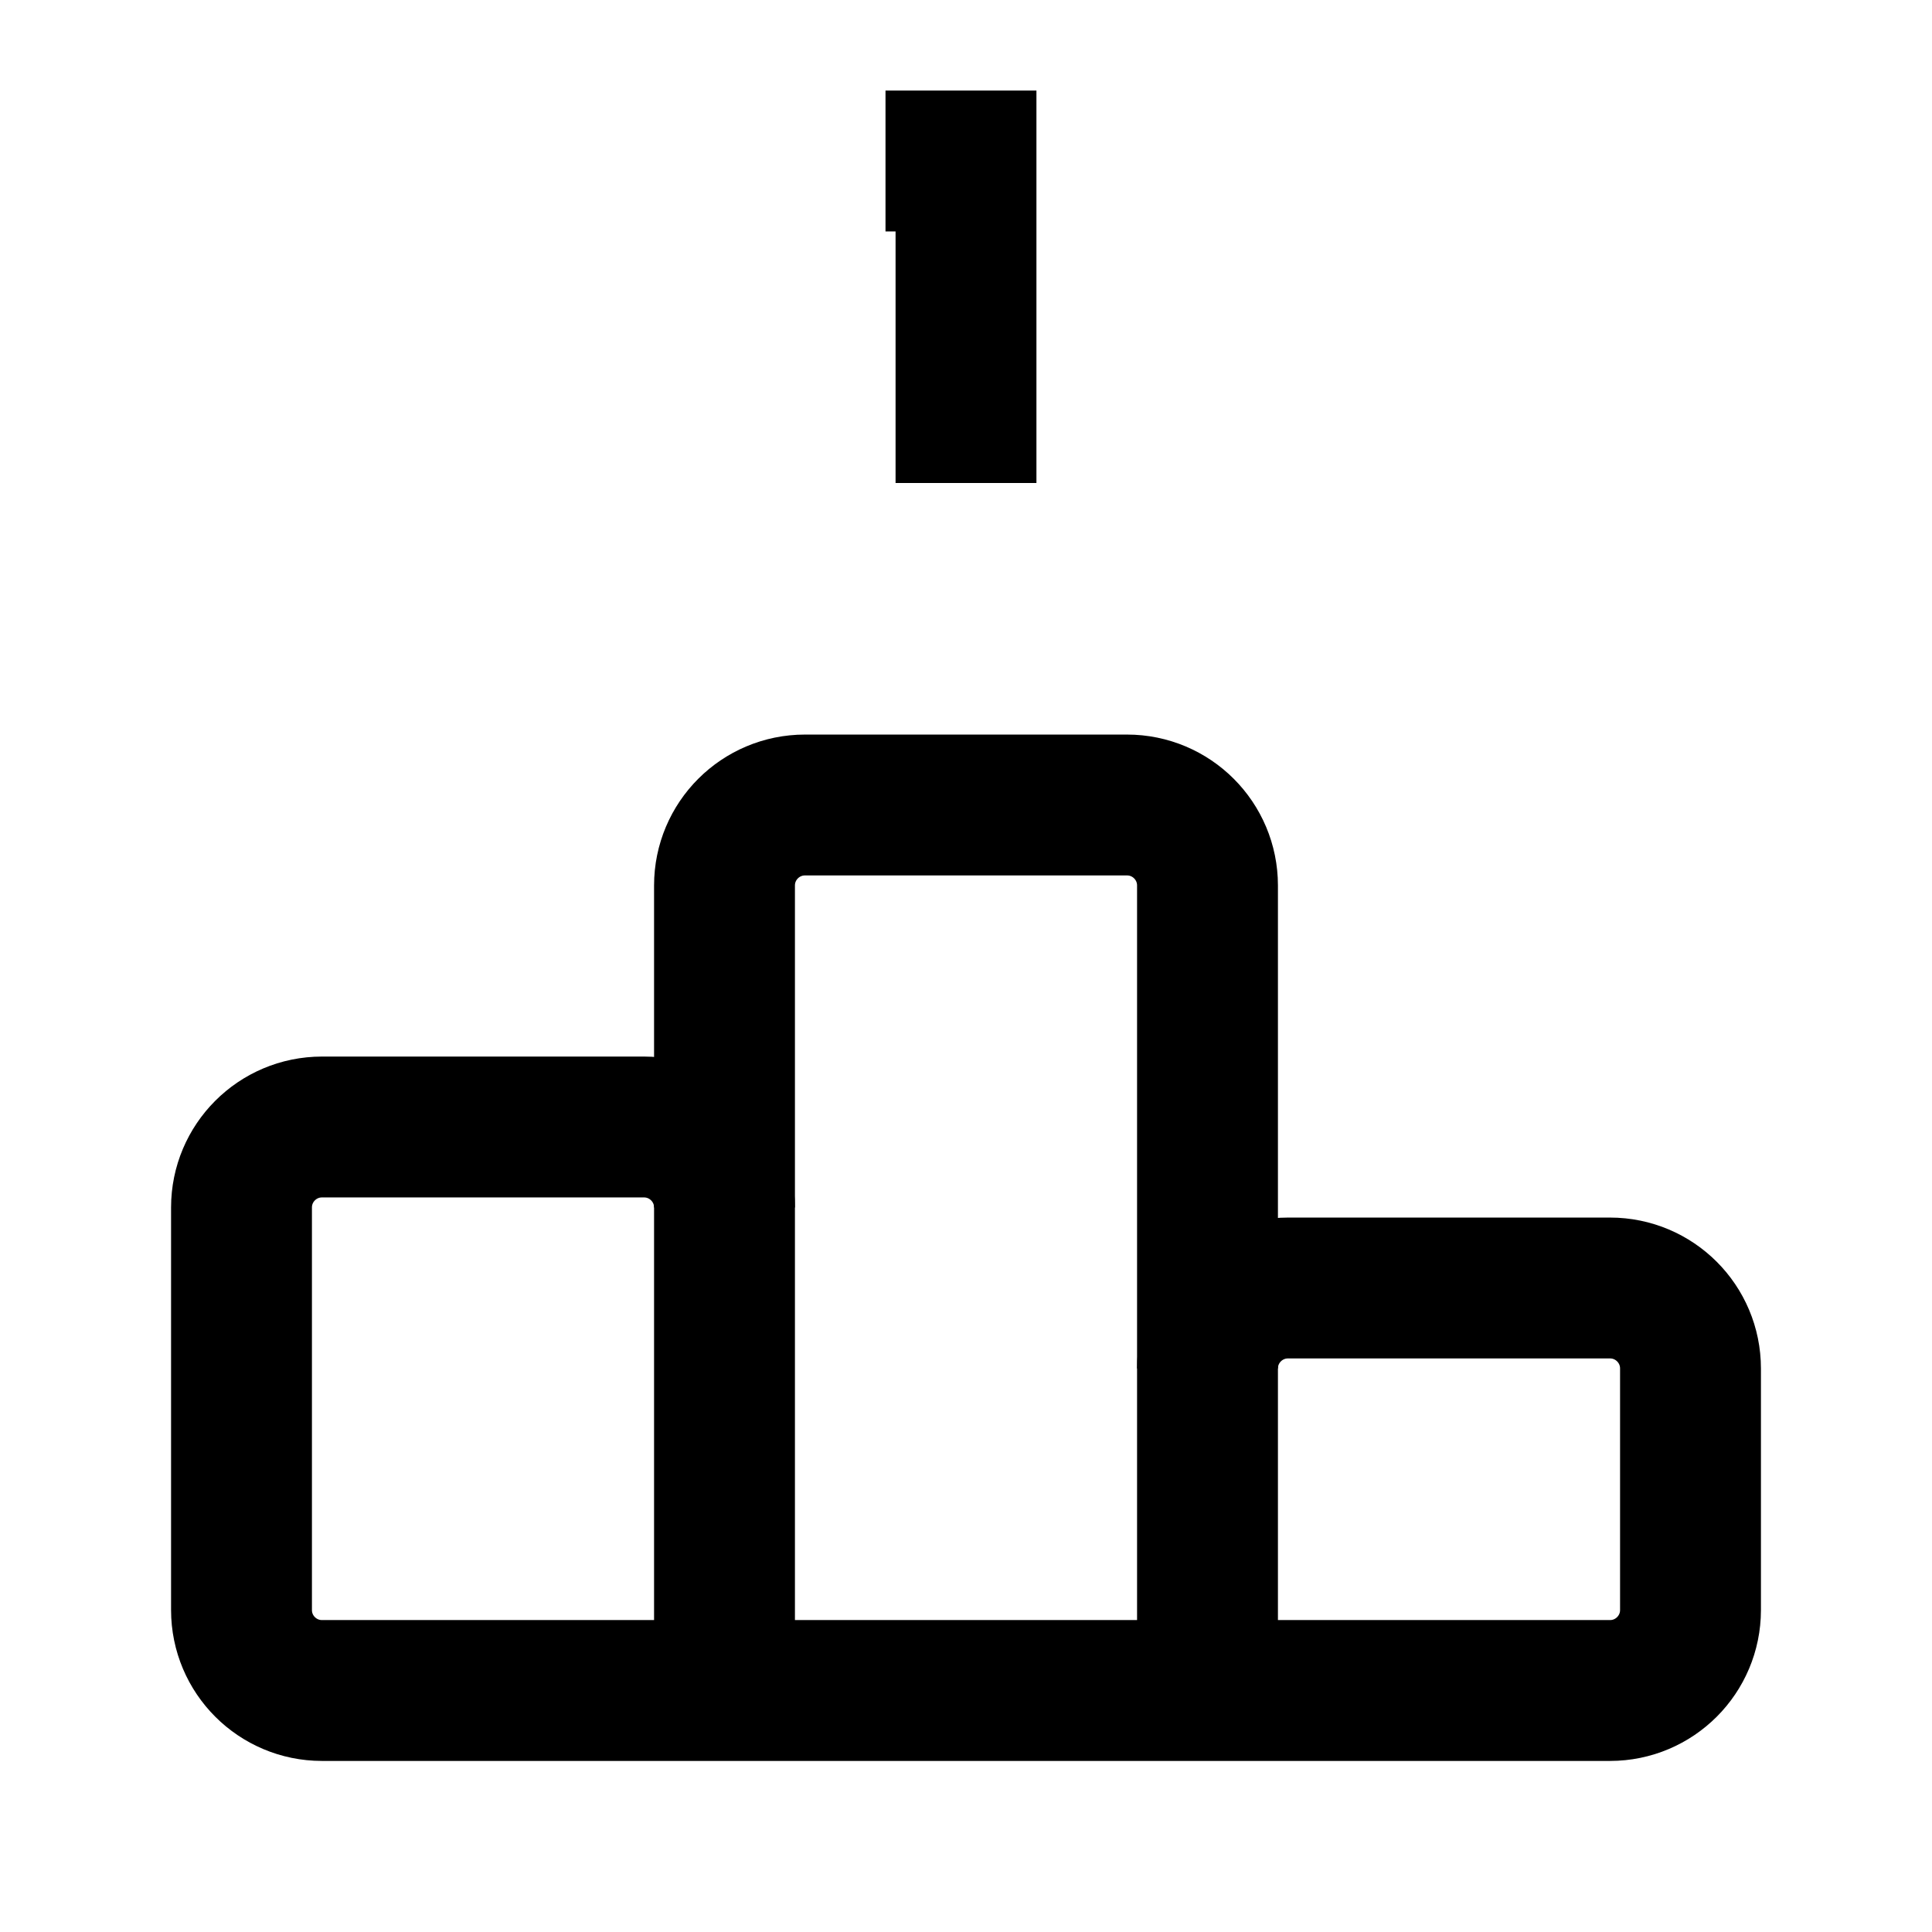
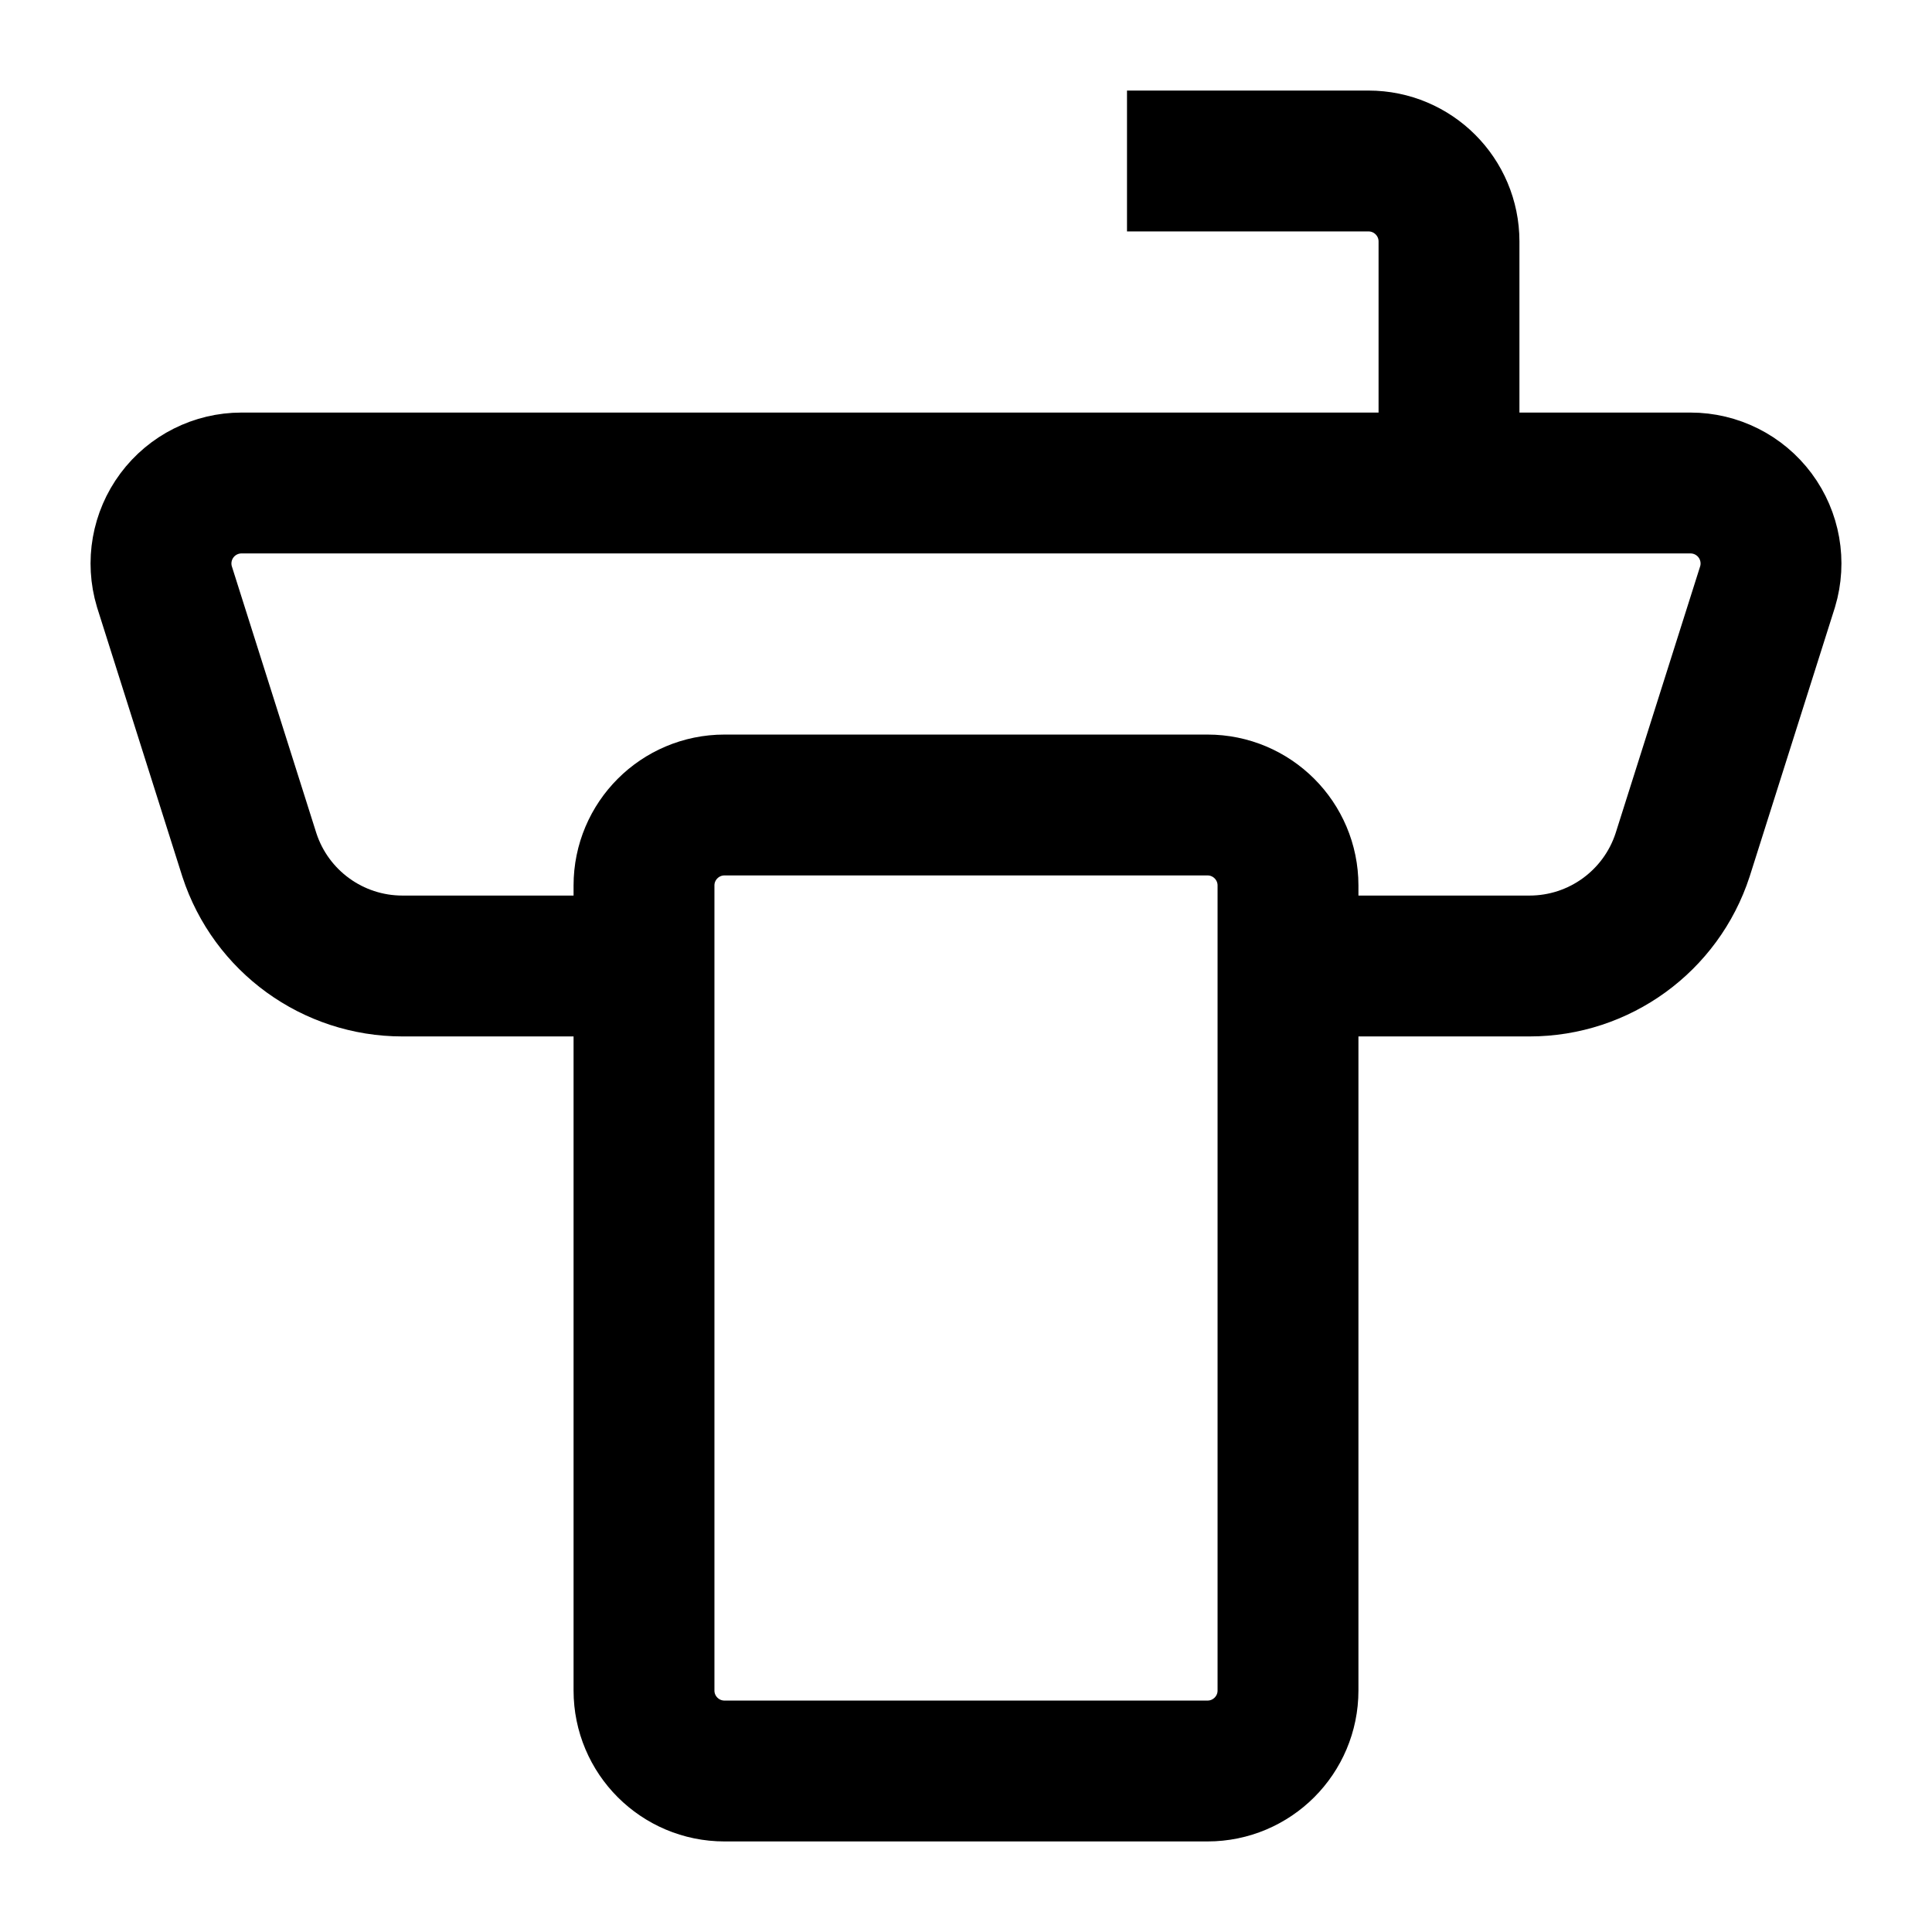
<svg xmlns="http://www.w3.org/2000/svg" viewBox="0 0 24 24" fill="none">
  <g stroke="currentColor" stroke-width="1.75">
-     <path d="M12 6V2h-1" />
-     <path d="M9 15a1 1 0 0 0-1-1H4a1 1 0 0 0-1 1v5a1 1 0 0 0 1 1h16a1 1 0 0 0 1-1v-3a1 1 0 0 0-1-1h-4a1 1 0 0 0-1 1" />
-     <path d="M9 21V11a1 1 0 0 1 1-1h4a1 1 0 0 1 1 1v10" />
+     <path d="M16 12h3a2 2 0 0 0 1.902-1.38l1.056-3.333A1 1 0 0 0 21 6H3a1 1 0 0 0-.958 1.287l1.056 3.334A2 2 0 0 0 5 12h3" />
+     <path d="M18 6V3a1 1 0 0 0-1-1h-3" />
+     <rect width="8" height="12" x="8" y="10" rx="1" />
  </g>
</svg>
